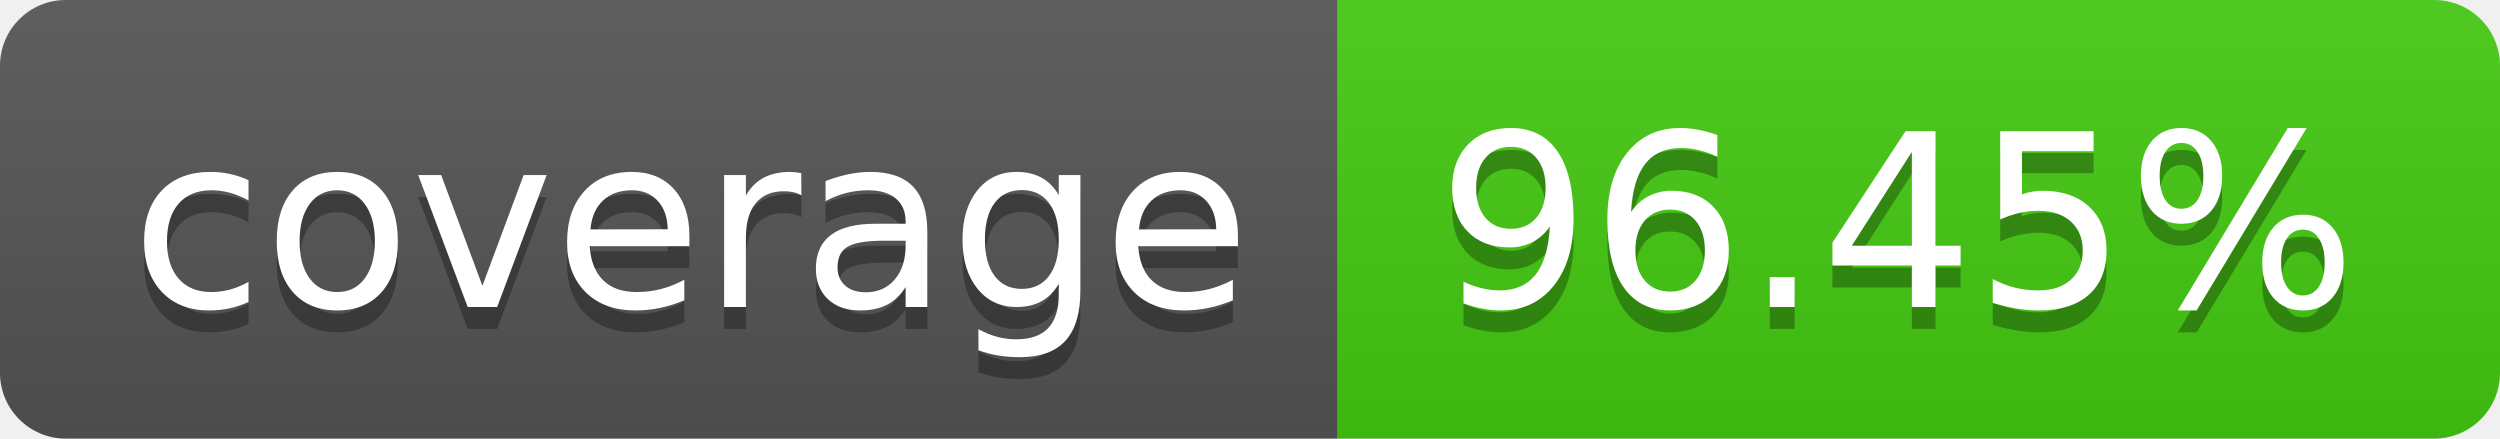
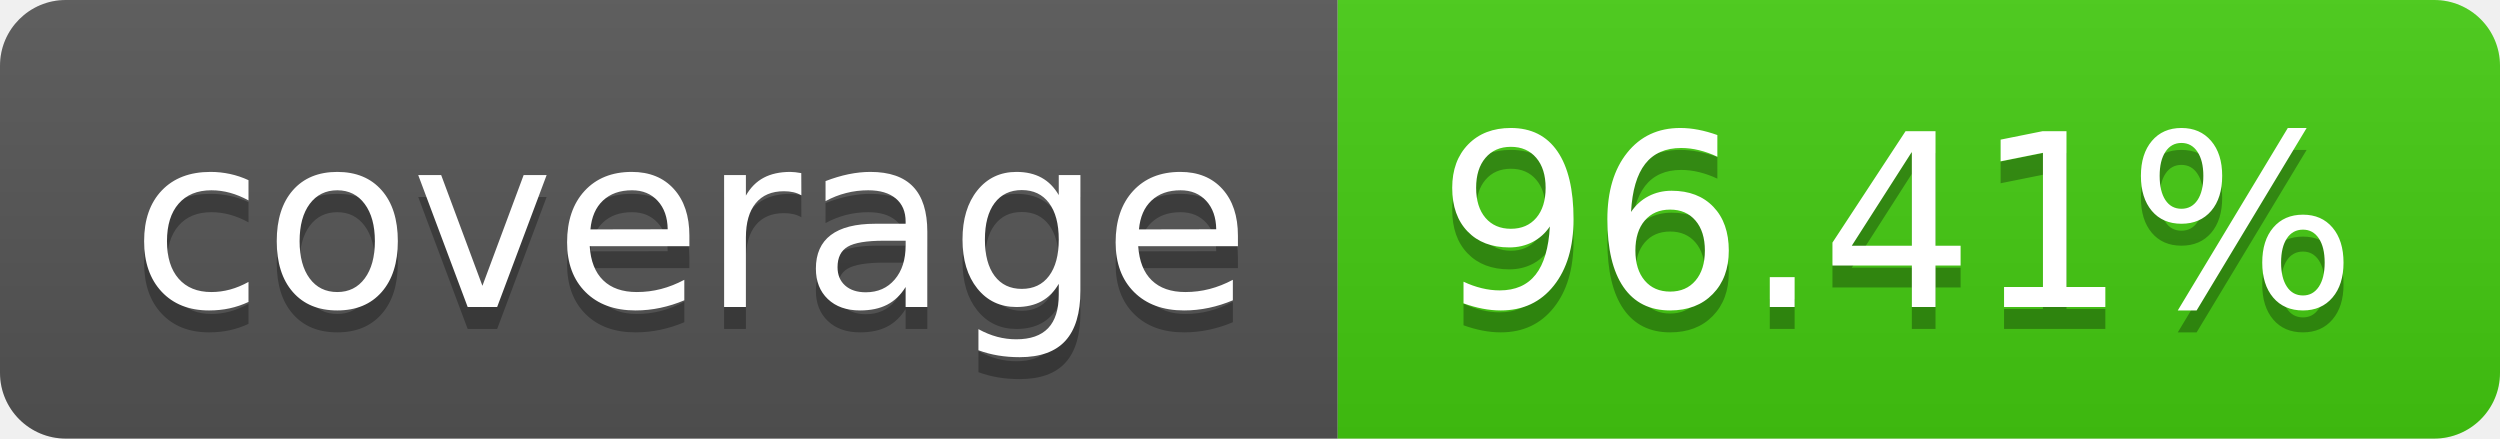
- <svg xmlns="http://www.w3.org/2000/svg" width="114" height="20" role="img" aria-label="coverage: 96.45%">
+ <svg xmlns="http://www.w3.org/2000/svg" width="114" height="20" role="img" aria-label="coverage: 96.41%">
  <linearGradient id="s" x2="0" y2="100%">
    <stop offset="0" stop-color="#bbb" stop-opacity=".1" />
    <stop offset="1" stop-opacity=".1" />
  </linearGradient>
  <clipPath id="r">
    <rect width="114" height="20" rx="3" fill="#fff" />
  </clipPath>
  <g clip-path="url(#r)">
    <rect width="61" height="20" fill="#555" />
    <rect x="61" width="53" height="20" fill="#4c1" />
    <rect width="114" height="20" fill="url(#s)" />
  </g>
  <g fill="#fff" text-anchor="middle" font-family="Verdana,Geneva,DejaVu Sans,sans-serif" text-rendering="geometricPrecision" font-size="110">
    <text aria-hidden="true" x="315" y="150" fill="#010101" fill-opacity=".3" transform="scale(.1)" textLength="510">coverage</text>
    <text x="315" y="140" transform="scale(.1)" fill="#fff" textLength="510">coverage</text>
-     <text aria-hidden="true" x="865" y="150" fill="#010101" fill-opacity=".3" transform="scale(.1)" textLength="430">96.45%</text>
-     <text x="865" y="140" transform="scale(.1)" fill="#fff" textLength="430">96.45%</text>
+     <text aria-hidden="true" x="865" y="150" fill="#010101" fill-opacity=".3" transform="scale(.1)" textLength="430">96.41%</text>
+     <text x="865" y="140" transform="scale(.1)" fill="#fff" textLength="430">96.41%</text>
  </g>
</svg>
